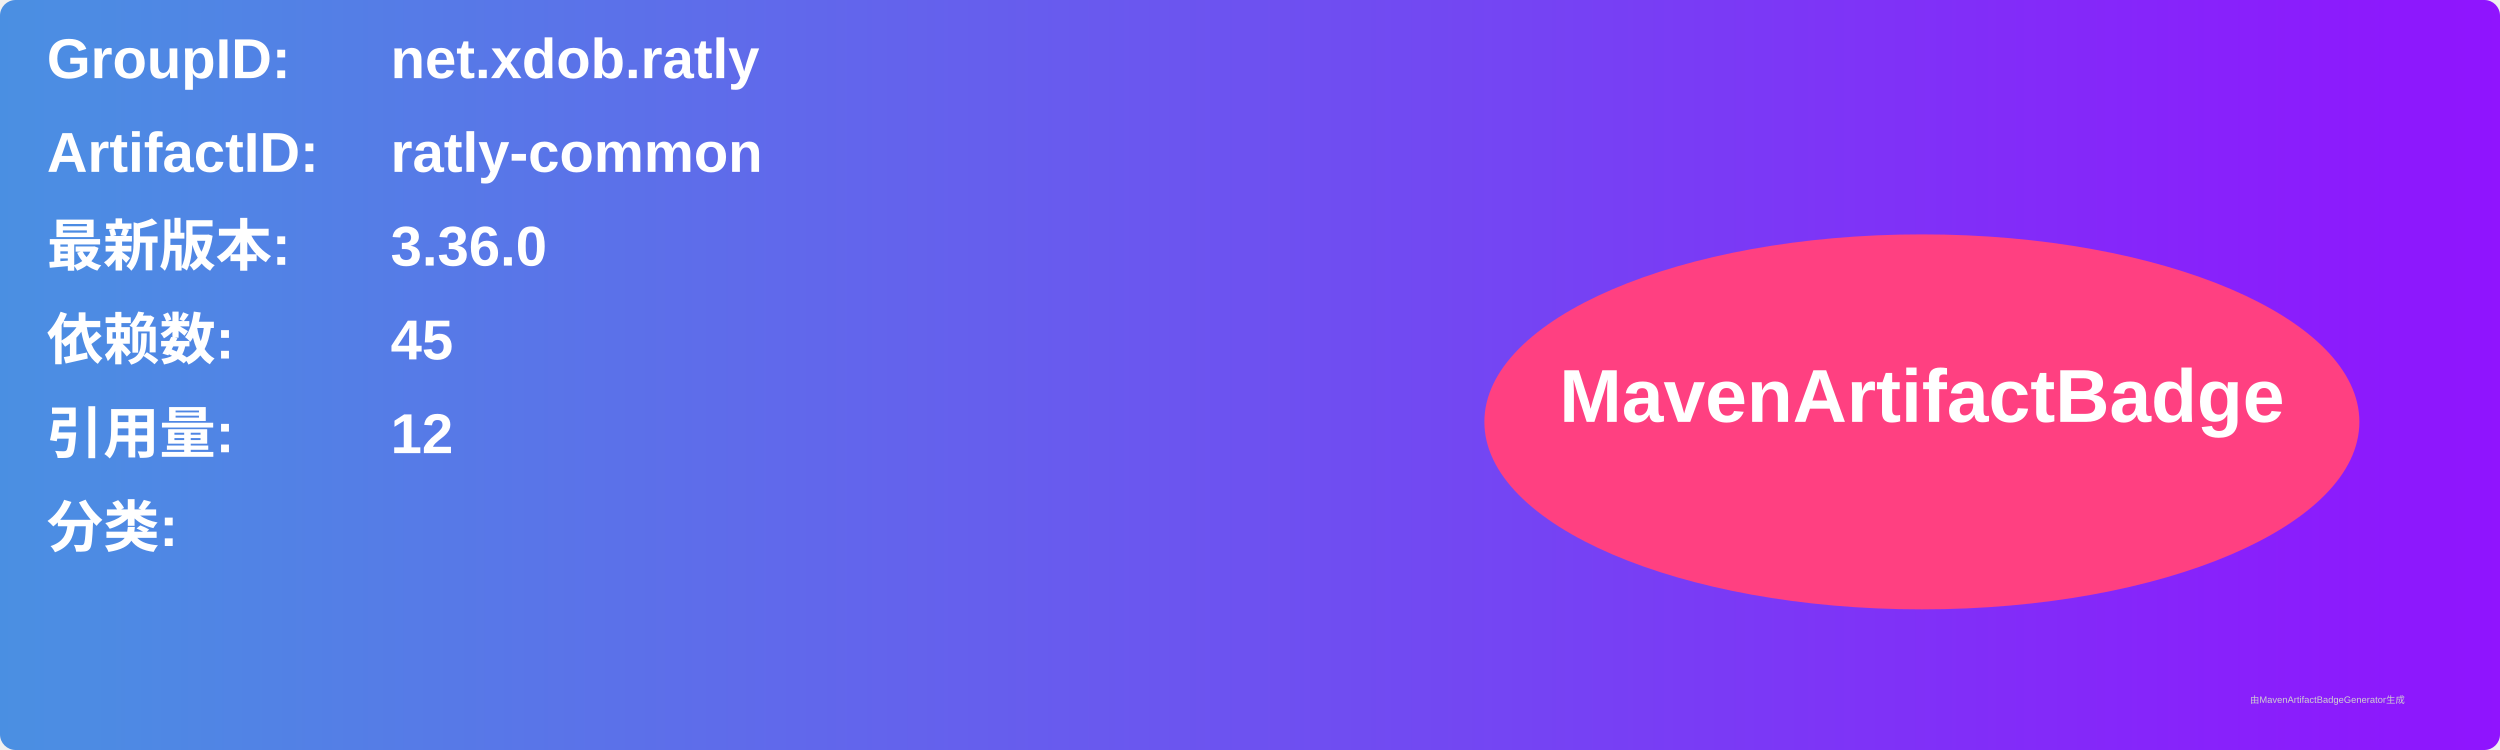
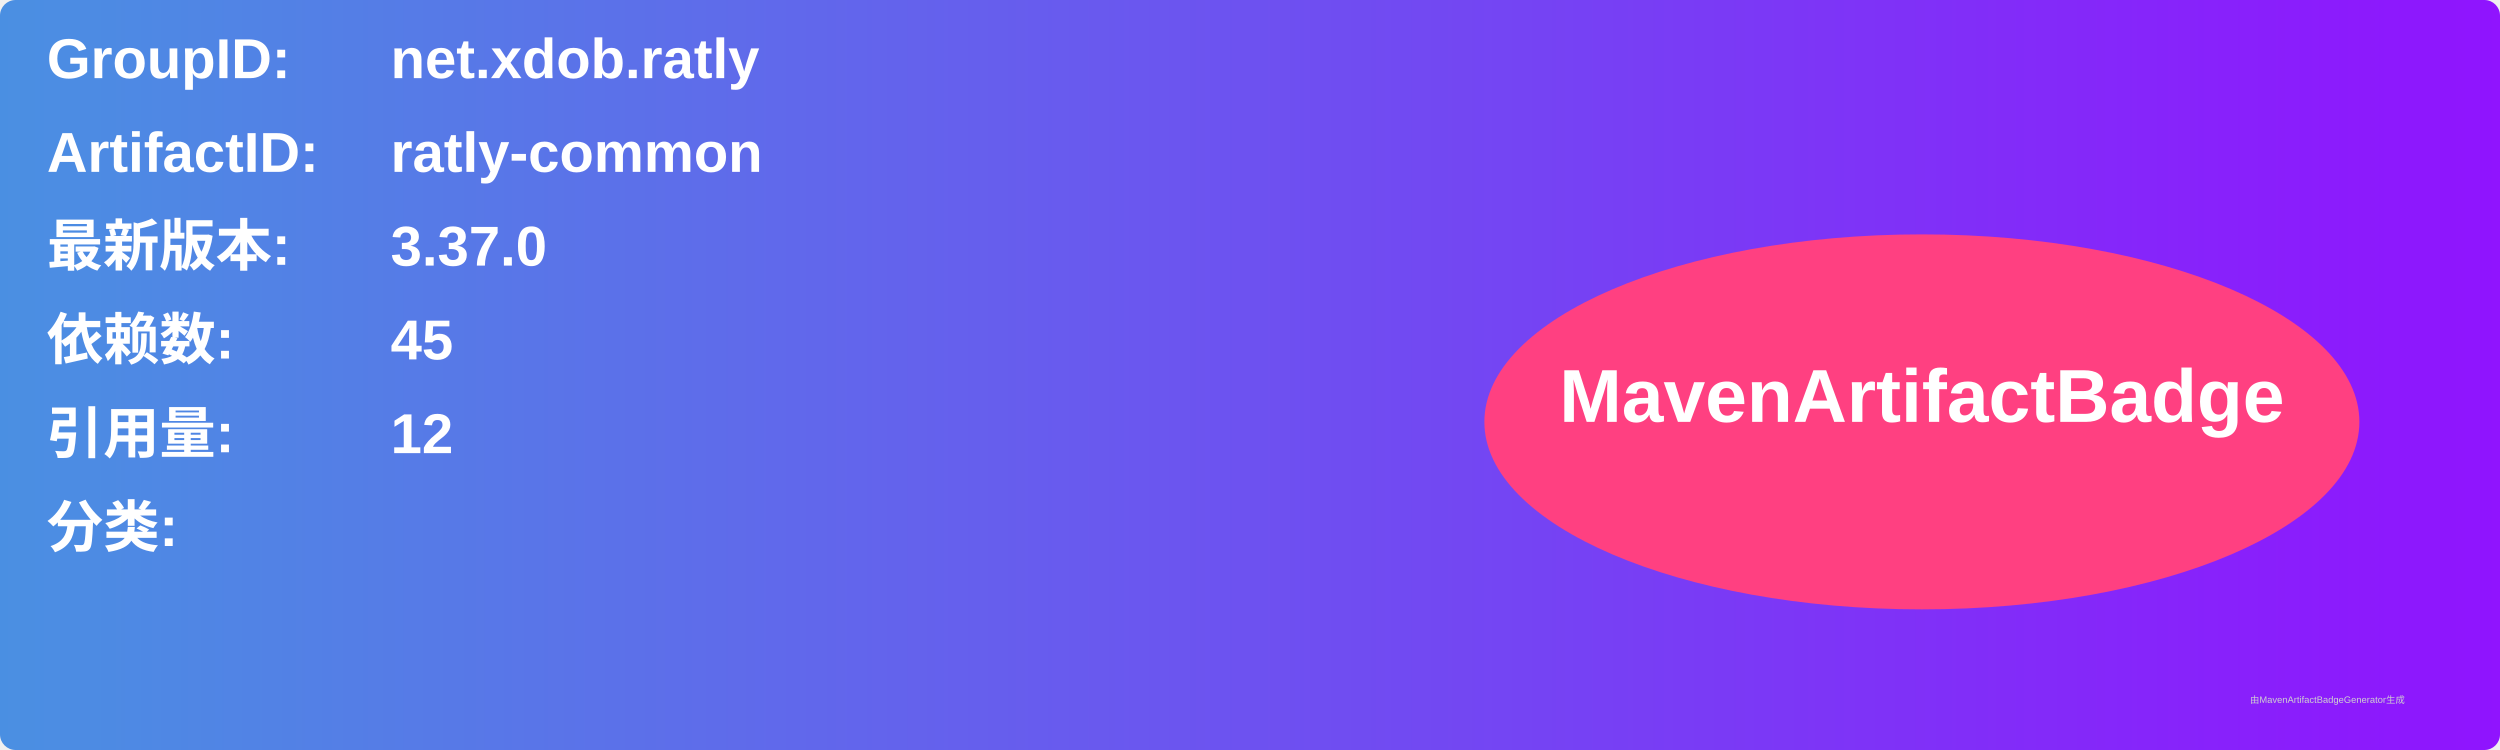
<svg xmlns="http://www.w3.org/2000/svg" width="800" height="240" viewBox="0 0 800 240">
  <linearGradient id="grad" x1="0%" y1="0%" x2="100%" y2="0%">
    <stop offset="0%" stop-color="#4a90e2" />
    <stop offset="100%" stop-color="#9013fe" />
  </linearGradient>
  <rect width="100%" height="100%" rx="5" ry="5" fill="url(#grad)" />
  <g transform="translate(15, 15)">
    <text x="0" y="10" font-family="Arial" font-size="18" fill="white" font-weight="bold" width="260">GroupID:</text>
    <text x="110" y="10" font-family="Arial" font-size="18" fill="white" font-weight="bold" width="460">net.xdob.ratly</text>
    <text x="0" y="40" font-family="Arial" font-size="18" fill="white" font-weight="bold" width="260">ArtifactID:</text>
    <text x="110" y="40" font-family="Arial" font-size="18" fill="white" font-weight="bold" width="460">ratly-common</text>
    <text x="0" y="70" font-family="Arial" font-size="18" fill="white" font-weight="bold">最新版本:</text>
    <text x="110" y="70" font-family="Arial" font-size="18" fill="white" font-weight="bold">
-       <tspan font-weight="bold">3.36.0</tspan>
+       <tspan font-weight="bold">3.37.0</tspan>
    </text>
    <text x="0" y="100" font-family="Arial" font-size="18" fill="white" font-weight="bold">依赖数: </text>
    <text x="110" y="100" font-family="Arial" font-size="18" fill="white">
      <tspan font-weight="bold">45</tspan>
    </text>
    <text x="0" y="130" font-family="Arial" font-size="18" fill="white" font-weight="bold">引用量: </text>
    <text x="110" y="130" font-family="Arial" font-size="18" fill="white">
      <tspan font-weight="bold">12</tspan>
    </text>
    <text x="0" y="160" font-family="Arial" font-size="18" fill="white" font-weight="bold">分类:</text>
    <text x="10" y="190" font-family="Arial" font-size="10" fill="white">
      <tspan font-weight="bold" />
    </text>
    <ellipse cx="600" cy="120" rx="140" ry="60" fill="#ff4081" />
    <text x="600" y="120" text-anchor="middle" font-family="Arial" font-size="24" fill="white" font-weight="bold">MavenArtifactBadge</text>
  </g>
  <text x="720" y="225" font-family="Arial" font-size="3" fill="#d0d0d0">由MavenArtifactBadgeGenerator生成</text>
</svg>
